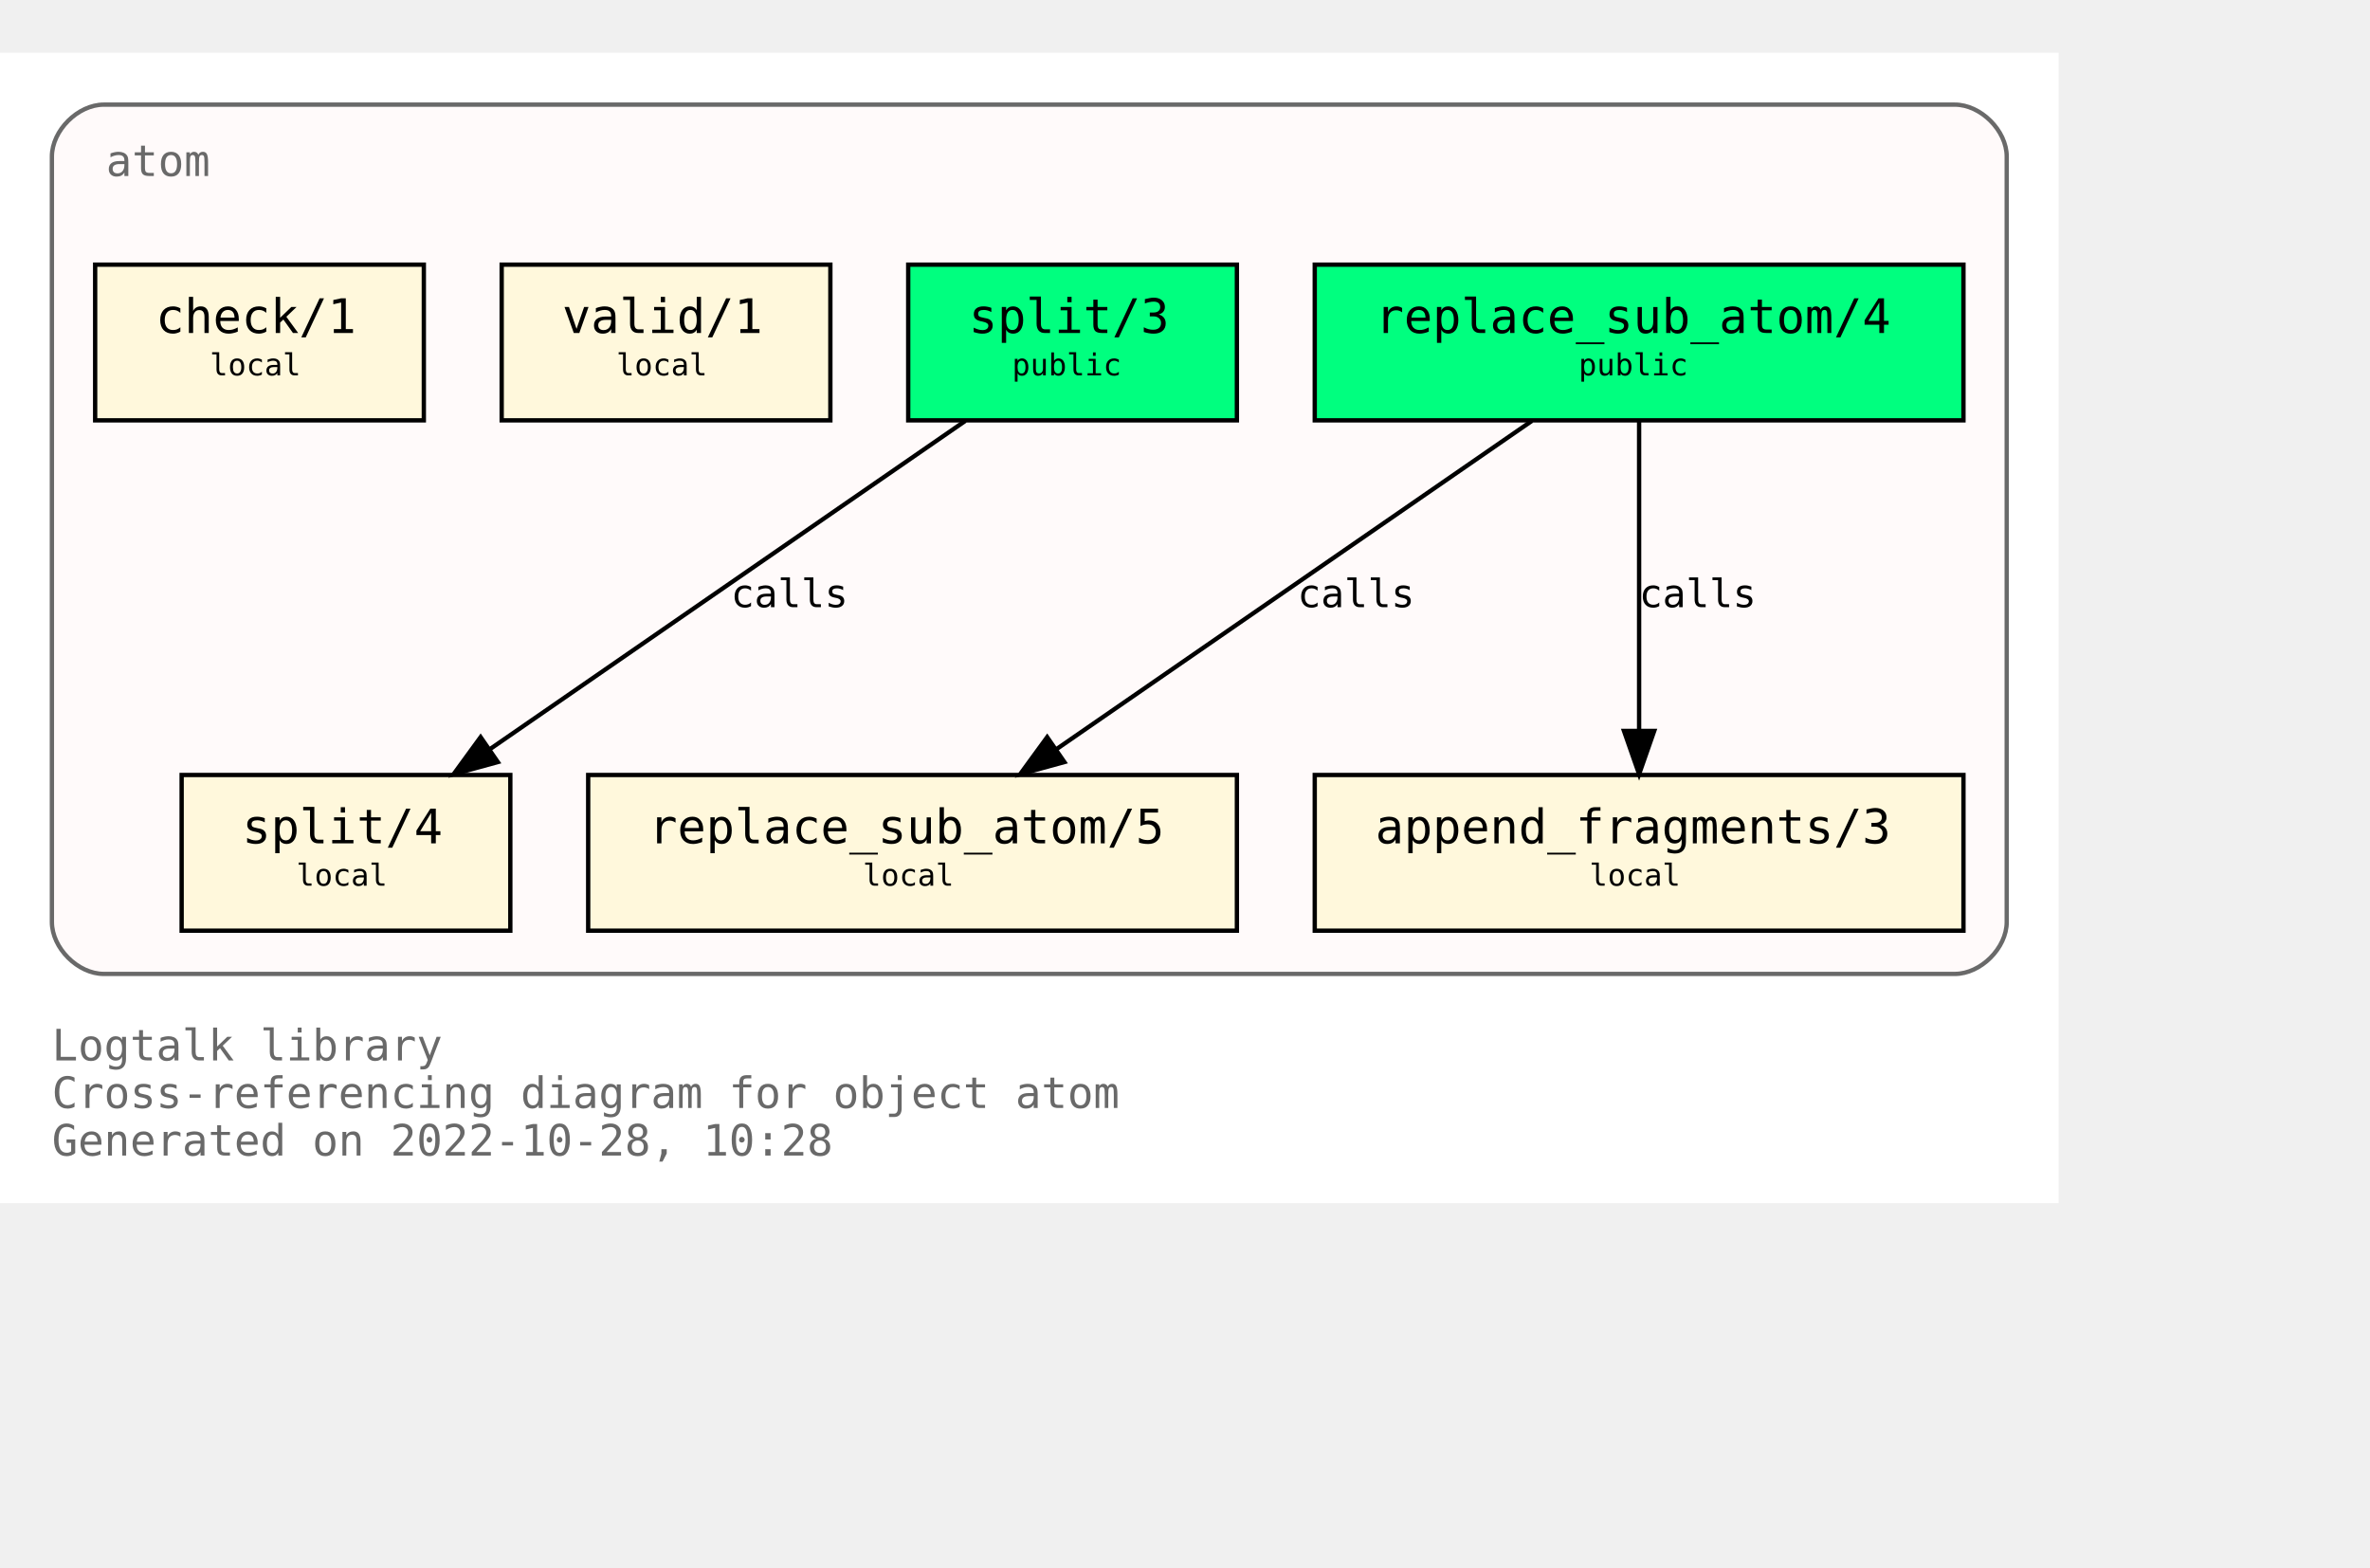
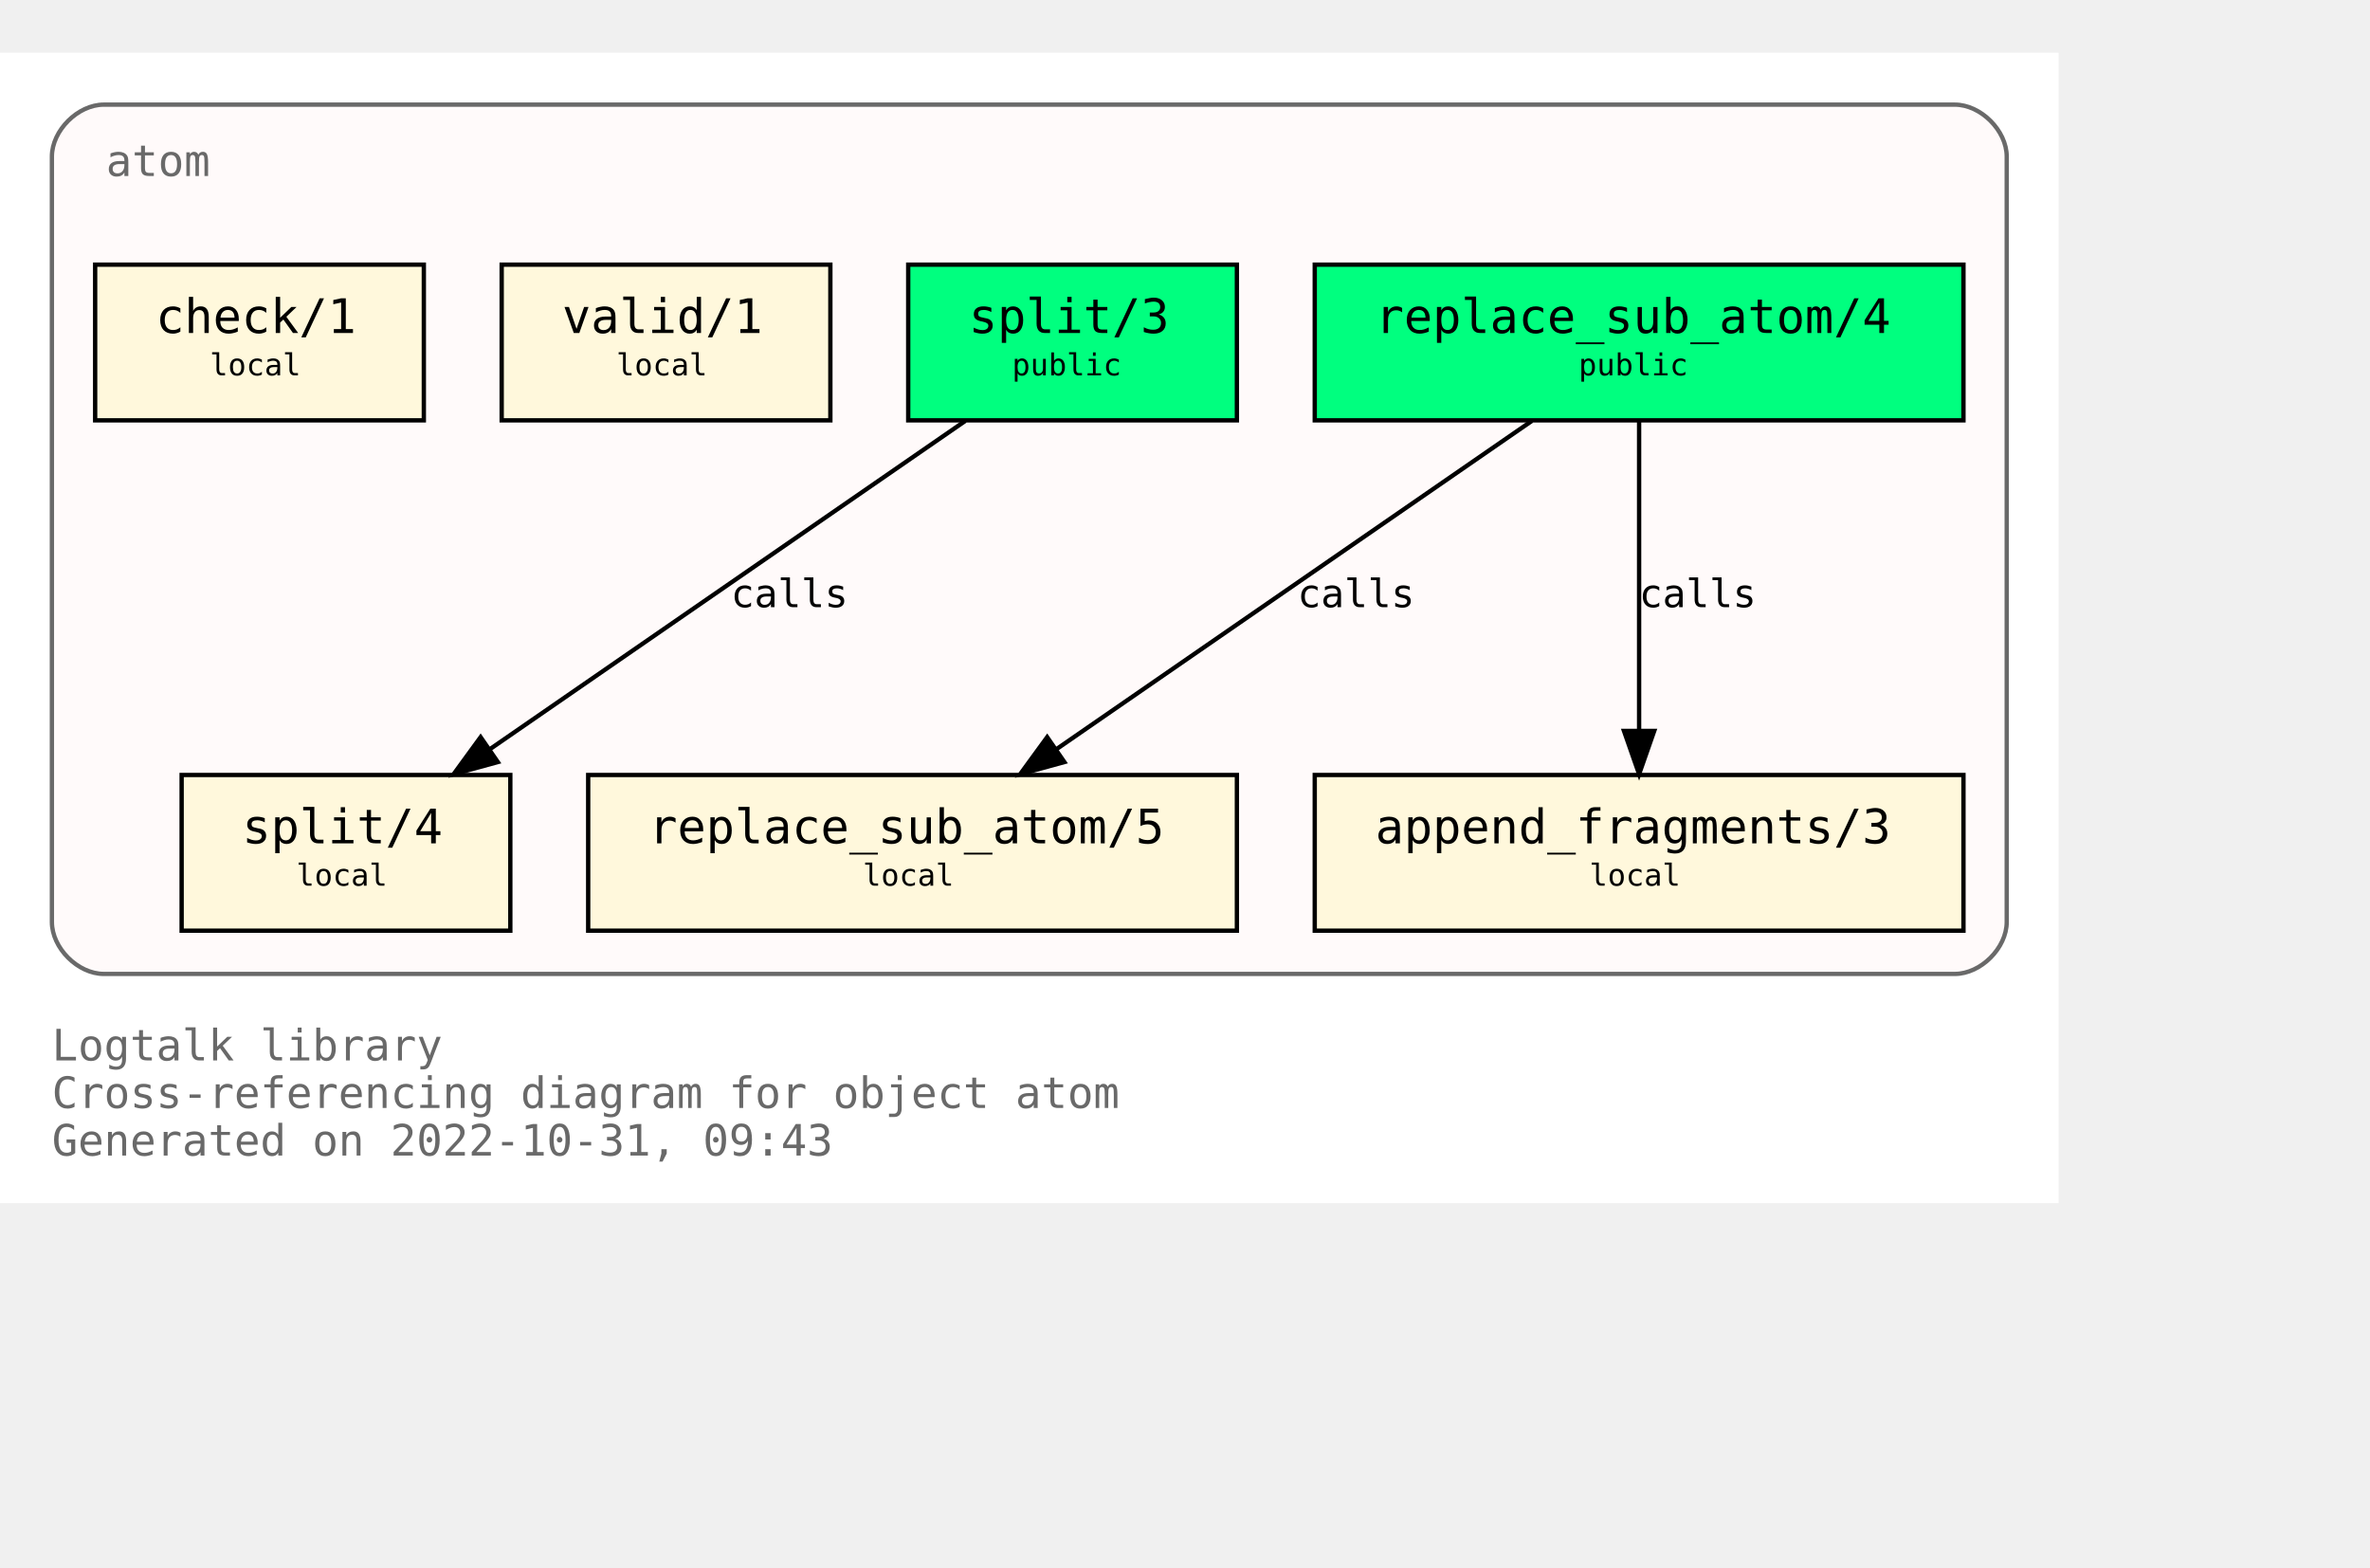
<svg xmlns="http://www.w3.org/2000/svg" xmlns:xlink="http://www.w3.org/1999/xlink" width="620pt" height="410pt" viewBox="72.00 72.00 548.00 338.00">
  <g id="graph0" class="graph" transform="scale(1 1) rotate(0) translate(76 334)">
    <polygon fill="white" stroke="none" points="-4,4 -4,-262 472,-262 472,4 -4,4" />
    <text text-anchor="start" x="8" y="-29" font-family="Monospace" font-size="10.00" fill="dimgray">Logtalk library</text>
    <text text-anchor="start" x="8" y="-18" font-family="Monospace" font-size="10.00" fill="dimgray">Cross-referencing diagram for object atom</text>
-     <text text-anchor="start" x="8" y="-7" font-family="Monospace" font-size="10.00" fill="dimgray">Generated on 2022-10-28, 10:28</text>
+     <text text-anchor="start" x="8" y="-7" font-family="Monospace" font-size="10.00" fill="dimgray">Generated on 2022-10-31, 09:43</text>
    <g id="clust1" class="cluster">
      <g id="a_clust1">
        <a xlink:title="atom">
          <path fill="snow" stroke="dimgray" d="M20,-49C20,-49 448,-49 448,-49 454,-49 460,-55 460,-61 460,-61 460,-238 460,-238 460,-244 454,-250 448,-250 448,-250 20,-250 20,-250 14,-250 8,-244 8,-238 8,-238 8,-61 8,-61 8,-55 14,-49 20,-49" />
          <g id="a_clust1_0">
-             <a xlink:href="https://github.com/LogtalkDotOrg/logtalk3/tree/e043be528f8edf5ed3defb3fbc1f52cf81e485b6/library/types/atom.lgt" xlink:title="https://github.com/LogtalkDotOrg/logtalk3/tree/e043be528f8edf5ed3defb3fbc1f52cf81e485b6/library/types/atom.lgt">
+             <a xlink:href="https://github.com/LogtalkDotOrg/logtalk3/tree/3529304437f288e83a4551fd3783933e01dafde6/library/types/atom.lgt" xlink:title="https://github.com/LogtalkDotOrg/logtalk3/tree/3529304437f288e83a4551fd3783933e01dafde6/library/types/atom.lgt">
              <text text-anchor="start" x="20.5" y="-233.5" font-family="Monospace" font-size="10.00" fill="dimgray">atom</text>
            </a>
          </g>
        </a>
      </g>
    </g>
    <g id="node1" class="node">
      <g id="a_node1">
-         <a xlink:href="https://github.com/LogtalkDotOrg/logtalk3/tree/e043be528f8edf5ed3defb3fbc1f52cf81e485b6/library/types/atom.lgt#L32" xlink:title="https://github.com/LogtalkDotOrg/logtalk3/tree/e043be528f8edf5ed3defb3fbc1f52cf81e485b6/library/types/atom.lgt#L32">
+         <a xlink:href="https://github.com/LogtalkDotOrg/logtalk3/tree/3529304437f288e83a4551fd3783933e01dafde6/library/types/atom.lgt#L32" xlink:title="https://github.com/LogtalkDotOrg/logtalk3/tree/3529304437f288e83a4551fd3783933e01dafde6/library/types/atom.lgt#L32">
          <polygon fill="springgreen" stroke="black" points="450,-213 300,-213 300,-177 450,-177 450,-213" />
          <text text-anchor="start" x="308" y="-197.8" font-family="Monospace" font-size="9.00"> </text>
          <text text-anchor="start" x="314" y="-197.2" font-family="Monospace" font-size="11.00">replace_sub_atom/4</text>
          <text text-anchor="start" x="436" y="-197.8" font-family="Monospace" font-size="9.00"> </text>
          <text text-anchor="start" x="308" y="-186.8" font-family="Monospace" font-size="9.00"> </text>
          <text text-anchor="start" x="361" y="-187.4" font-family="Monospace" font-size="7.00">public</text>
          <text text-anchor="start" x="436" y="-186.8" font-family="Monospace" font-size="9.00"> </text>
        </a>
      </g>
    </g>
    <g id="node4" class="node">
      <g id="a_node4">
-         <a xlink:href="https://github.com/LogtalkDotOrg/logtalk3/tree/e043be528f8edf5ed3defb3fbc1f52cf81e485b6/library/types/atom.lgt#L54" xlink:title="https://github.com/LogtalkDotOrg/logtalk3/tree/e043be528f8edf5ed3defb3fbc1f52cf81e485b6/library/types/atom.lgt#L54">
+         <a xlink:href="https://github.com/LogtalkDotOrg/logtalk3/tree/3529304437f288e83a4551fd3783933e01dafde6/library/types/atom.lgt#L54" xlink:title="https://github.com/LogtalkDotOrg/logtalk3/tree/3529304437f288e83a4551fd3783933e01dafde6/library/types/atom.lgt#L54">
          <polygon fill="cornsilk" stroke="black" points="282,-95 132,-95 132,-59 282,-59 282,-95" />
          <text text-anchor="start" x="140" y="-79.8" font-family="Monospace" font-size="9.00"> </text>
          <text text-anchor="start" x="146" y="-79.2" font-family="Monospace" font-size="11.00">replace_sub_atom/5</text>
          <text text-anchor="start" x="268" y="-79.8" font-family="Monospace" font-size="9.00"> </text>
          <text text-anchor="start" x="140" y="-68.8" font-family="Monospace" font-size="9.00"> </text>
          <text text-anchor="start" x="195.5" y="-69.4" font-family="Monospace" font-size="7.00">local</text>
          <text text-anchor="start" x="268" y="-68.8" font-family="Monospace" font-size="9.00"> </text>
        </a>
      </g>
    </g>
    <g id="edge1" class="edge">
      <g id="a_edge1">
-         <a xlink:href="https://github.com/LogtalkDotOrg/logtalk3/tree/e043be528f8edf5ed3defb3fbc1f52cf81e485b6/library/types/atom.lgt#L46" xlink:title="calls">
+         <a xlink:href="https://github.com/LogtalkDotOrg/logtalk3/tree/3529304437f288e83a4551fd3783933e01dafde6/library/types/atom.lgt#L46" xlink:title="calls">
          <path fill="none" stroke="black" d="M350.21,-176.88C321.05,-156.75 272.53,-123.25 240.16,-100.89" />
          <polygon fill="black" stroke="black" points="242.11,-97.99 231.89,-95.19 238.13,-103.75 242.11,-97.99" />
        </a>
      </g>
      <g id="a_edge1-label">
-         <a xlink:href="https://github.com/LogtalkDotOrg/logtalk3/tree/e043be528f8edf5ed3defb3fbc1f52cf81e485b6/library/types/atom.lgt#L46" xlink:title="https://github.com/LogtalkDotOrg/logtalk3/tree/e043be528f8edf5ed3defb3fbc1f52cf81e485b6/library/types/atom.lgt#L46">
+         <a xlink:href="https://github.com/LogtalkDotOrg/logtalk3/tree/3529304437f288e83a4551fd3783933e01dafde6/library/types/atom.lgt#L46" xlink:title="https://github.com/LogtalkDotOrg/logtalk3/tree/3529304437f288e83a4551fd3783933e01dafde6/library/types/atom.lgt#L46">
          <text text-anchor="start" x="296" y="-133.8" font-family="Monospace" font-size="9.00">calls</text>
        </a>
      </g>
    </g>
    <g id="node5" class="node">
      <g id="a_node5">
-         <a xlink:href="https://github.com/LogtalkDotOrg/logtalk3/tree/e043be528f8edf5ed3defb3fbc1f52cf81e485b6/library/types/atom.lgt#L65" xlink:title="https://github.com/LogtalkDotOrg/logtalk3/tree/e043be528f8edf5ed3defb3fbc1f52cf81e485b6/library/types/atom.lgt#L65">
+         <a xlink:href="https://github.com/LogtalkDotOrg/logtalk3/tree/3529304437f288e83a4551fd3783933e01dafde6/library/types/atom.lgt#L65" xlink:title="https://github.com/LogtalkDotOrg/logtalk3/tree/3529304437f288e83a4551fd3783933e01dafde6/library/types/atom.lgt#L65">
          <polygon fill="cornsilk" stroke="black" points="450,-95 300,-95 300,-59 450,-59 450,-95" />
          <text text-anchor="start" x="308" y="-79.8" font-family="Monospace" font-size="9.00"> </text>
          <text text-anchor="start" x="314" y="-79.2" font-family="Monospace" font-size="11.00">append_fragments/3</text>
          <text text-anchor="start" x="436" y="-79.8" font-family="Monospace" font-size="9.00"> </text>
          <text text-anchor="start" x="308" y="-68.8" font-family="Monospace" font-size="9.00"> </text>
          <text text-anchor="start" x="363.5" y="-69.4" font-family="Monospace" font-size="7.00">local</text>
          <text text-anchor="start" x="436" y="-68.8" font-family="Monospace" font-size="9.00"> </text>
        </a>
      </g>
    </g>
    <g id="edge2" class="edge">
      <g id="a_edge2">
-         <a xlink:href="https://github.com/LogtalkDotOrg/logtalk3/tree/e043be528f8edf5ed3defb3fbc1f52cf81e485b6/library/types/atom.lgt#L46" xlink:title="calls">
+         <a xlink:href="https://github.com/LogtalkDotOrg/logtalk3/tree/3529304437f288e83a4551fd3783933e01dafde6/library/types/atom.lgt#L46" xlink:title="calls">
          <path fill="none" stroke="black" d="M375,-176.88C375,-158.04 375,-127.47 375,-105.3" />
          <polygon fill="black" stroke="black" points="378.5,-105.19 375,-95.19 371.5,-105.19 378.5,-105.19" />
        </a>
      </g>
      <g id="a_edge2-label">
-         <a xlink:href="https://github.com/LogtalkDotOrg/logtalk3/tree/e043be528f8edf5ed3defb3fbc1f52cf81e485b6/library/types/atom.lgt#L46" xlink:title="https://github.com/LogtalkDotOrg/logtalk3/tree/e043be528f8edf5ed3defb3fbc1f52cf81e485b6/library/types/atom.lgt#L46">
+         <a xlink:href="https://github.com/LogtalkDotOrg/logtalk3/tree/3529304437f288e83a4551fd3783933e01dafde6/library/types/atom.lgt#L46" xlink:title="https://github.com/LogtalkDotOrg/logtalk3/tree/3529304437f288e83a4551fd3783933e01dafde6/library/types/atom.lgt#L46">
          <text text-anchor="start" x="375" y="-133.8" font-family="Monospace" font-size="9.00">calls</text>
        </a>
      </g>
    </g>
    <g id="node2" class="node">
      <g id="a_node2">
-         <a xlink:href="https://github.com/LogtalkDotOrg/logtalk3/tree/e043be528f8edf5ed3defb3fbc1f52cf81e485b6/library/types/atom.lgt#L39" xlink:title="https://github.com/LogtalkDotOrg/logtalk3/tree/e043be528f8edf5ed3defb3fbc1f52cf81e485b6/library/types/atom.lgt#L39">
+         <a xlink:href="https://github.com/LogtalkDotOrg/logtalk3/tree/3529304437f288e83a4551fd3783933e01dafde6/library/types/atom.lgt#L39" xlink:title="https://github.com/LogtalkDotOrg/logtalk3/tree/3529304437f288e83a4551fd3783933e01dafde6/library/types/atom.lgt#L39">
          <polygon fill="springgreen" stroke="black" points="282,-213 206,-213 206,-177 282,-177 282,-213" />
          <text text-anchor="start" x="214" y="-197.8" font-family="Monospace" font-size="9.00"> </text>
          <text text-anchor="start" x="220" y="-197.2" font-family="Monospace" font-size="11.00">split/3</text>
          <text text-anchor="start" x="268" y="-197.8" font-family="Monospace" font-size="9.00"> </text>
          <text text-anchor="start" x="214" y="-186.8" font-family="Monospace" font-size="9.00"> </text>
          <text text-anchor="start" x="230" y="-187.4" font-family="Monospace" font-size="7.00">public</text>
          <text text-anchor="start" x="268" y="-186.8" font-family="Monospace" font-size="9.00"> </text>
        </a>
      </g>
    </g>
    <g id="node6" class="node">
      <g id="a_node6">
-         <a xlink:href="https://github.com/LogtalkDotOrg/logtalk3/tree/e043be528f8edf5ed3defb3fbc1f52cf81e485b6/library/types/atom.lgt#L77" xlink:title="https://github.com/LogtalkDotOrg/logtalk3/tree/e043be528f8edf5ed3defb3fbc1f52cf81e485b6/library/types/atom.lgt#L77">
+         <a xlink:href="https://github.com/LogtalkDotOrg/logtalk3/tree/3529304437f288e83a4551fd3783933e01dafde6/library/types/atom.lgt#L77" xlink:title="https://github.com/LogtalkDotOrg/logtalk3/tree/3529304437f288e83a4551fd3783933e01dafde6/library/types/atom.lgt#L77">
          <polygon fill="cornsilk" stroke="black" points="114,-95 38,-95 38,-59 114,-59 114,-95" />
          <text text-anchor="start" x="46" y="-79.8" font-family="Monospace" font-size="9.00"> </text>
          <text text-anchor="start" x="52" y="-79.2" font-family="Monospace" font-size="11.00">split/4</text>
          <text text-anchor="start" x="100" y="-79.8" font-family="Monospace" font-size="9.00"> </text>
          <text text-anchor="start" x="46" y="-68.8" font-family="Monospace" font-size="9.00"> </text>
          <text text-anchor="start" x="64.5" y="-69.4" font-family="Monospace" font-size="7.00">local</text>
          <text text-anchor="start" x="100" y="-68.8" font-family="Monospace" font-size="9.00"> </text>
        </a>
      </g>
    </g>
    <g id="edge3" class="edge">
      <g id="a_edge3">
-         <a xlink:href="https://github.com/LogtalkDotOrg/logtalk3/tree/e043be528f8edf5ed3defb3fbc1f52cf81e485b6/library/types/atom.lgt#L70" xlink:title="calls">
+         <a xlink:href="https://github.com/LogtalkDotOrg/logtalk3/tree/3529304437f288e83a4551fd3783933e01dafde6/library/types/atom.lgt#L70" xlink:title="calls">
          <path fill="none" stroke="black" d="M219.21,-176.88C190.05,-156.75 141.53,-123.25 109.16,-100.89" />
          <polygon fill="black" stroke="black" points="111.11,-97.99 100.89,-95.19 107.13,-103.75 111.11,-97.99" />
        </a>
      </g>
      <g id="a_edge3-label">
-         <a xlink:href="https://github.com/LogtalkDotOrg/logtalk3/tree/e043be528f8edf5ed3defb3fbc1f52cf81e485b6/library/types/atom.lgt#L70" xlink:title="https://github.com/LogtalkDotOrg/logtalk3/tree/e043be528f8edf5ed3defb3fbc1f52cf81e485b6/library/types/atom.lgt#L70">
+         <a xlink:href="https://github.com/LogtalkDotOrg/logtalk3/tree/3529304437f288e83a4551fd3783933e01dafde6/library/types/atom.lgt#L70" xlink:title="https://github.com/LogtalkDotOrg/logtalk3/tree/3529304437f288e83a4551fd3783933e01dafde6/library/types/atom.lgt#L70">
          <text text-anchor="start" x="165" y="-133.8" font-family="Monospace" font-size="9.00">calls</text>
        </a>
      </g>
    </g>
    <g id="node3" class="node">
      <g id="a_node3">
-         <a xlink:href="https://github.com/LogtalkDotOrg/logtalk3/tree/e043be528f8edf5ed3defb3fbc1f52cf81e485b6/library/types/atom.lgt#L88" xlink:title="https://github.com/LogtalkDotOrg/logtalk3/tree/e043be528f8edf5ed3defb3fbc1f52cf81e485b6/library/types/atom.lgt#L88">
+         <a xlink:href="https://github.com/LogtalkDotOrg/logtalk3/tree/3529304437f288e83a4551fd3783933e01dafde6/library/types/atom.lgt#L88" xlink:title="https://github.com/LogtalkDotOrg/logtalk3/tree/3529304437f288e83a4551fd3783933e01dafde6/library/types/atom.lgt#L88">
          <polygon fill="cornsilk" stroke="black" points="188,-213 112,-213 112,-177 188,-177 188,-213" />
          <text text-anchor="start" x="120" y="-197.8" font-family="Monospace" font-size="9.00"> </text>
          <text text-anchor="start" x="126" y="-197.2" font-family="Monospace" font-size="11.00">valid/1</text>
          <text text-anchor="start" x="174" y="-197.8" font-family="Monospace" font-size="9.00"> </text>
          <text text-anchor="start" x="120" y="-186.8" font-family="Monospace" font-size="9.00"> </text>
          <text text-anchor="start" x="138.5" y="-187.4" font-family="Monospace" font-size="7.00">local</text>
          <text text-anchor="start" x="174" y="-186.8" font-family="Monospace" font-size="9.00"> </text>
        </a>
      </g>
    </g>
    <g id="node7" class="node">
      <g id="a_node7">
-         <a xlink:href="https://github.com/LogtalkDotOrg/logtalk3/tree/e043be528f8edf5ed3defb3fbc1f52cf81e485b6/library/types/atom.lgt#L91" xlink:title="https://github.com/LogtalkDotOrg/logtalk3/tree/e043be528f8edf5ed3defb3fbc1f52cf81e485b6/library/types/atom.lgt#L91">
+         <a xlink:href="https://github.com/LogtalkDotOrg/logtalk3/tree/3529304437f288e83a4551fd3783933e01dafde6/library/types/atom.lgt#L91" xlink:title="https://github.com/LogtalkDotOrg/logtalk3/tree/3529304437f288e83a4551fd3783933e01dafde6/library/types/atom.lgt#L91">
          <polygon fill="cornsilk" stroke="black" points="94,-213 18,-213 18,-177 94,-177 94,-213" />
          <text text-anchor="start" x="26" y="-197.8" font-family="Monospace" font-size="9.00"> </text>
          <text text-anchor="start" x="32" y="-197.2" font-family="Monospace" font-size="11.00">check/1</text>
          <text text-anchor="start" x="80" y="-197.8" font-family="Monospace" font-size="9.00"> </text>
          <text text-anchor="start" x="26" y="-186.8" font-family="Monospace" font-size="9.00"> </text>
          <text text-anchor="start" x="44.5" y="-187.4" font-family="Monospace" font-size="7.00">local</text>
          <text text-anchor="start" x="80" y="-186.8" font-family="Monospace" font-size="9.00"> </text>
        </a>
      </g>
    </g>
  </g>
</svg>
